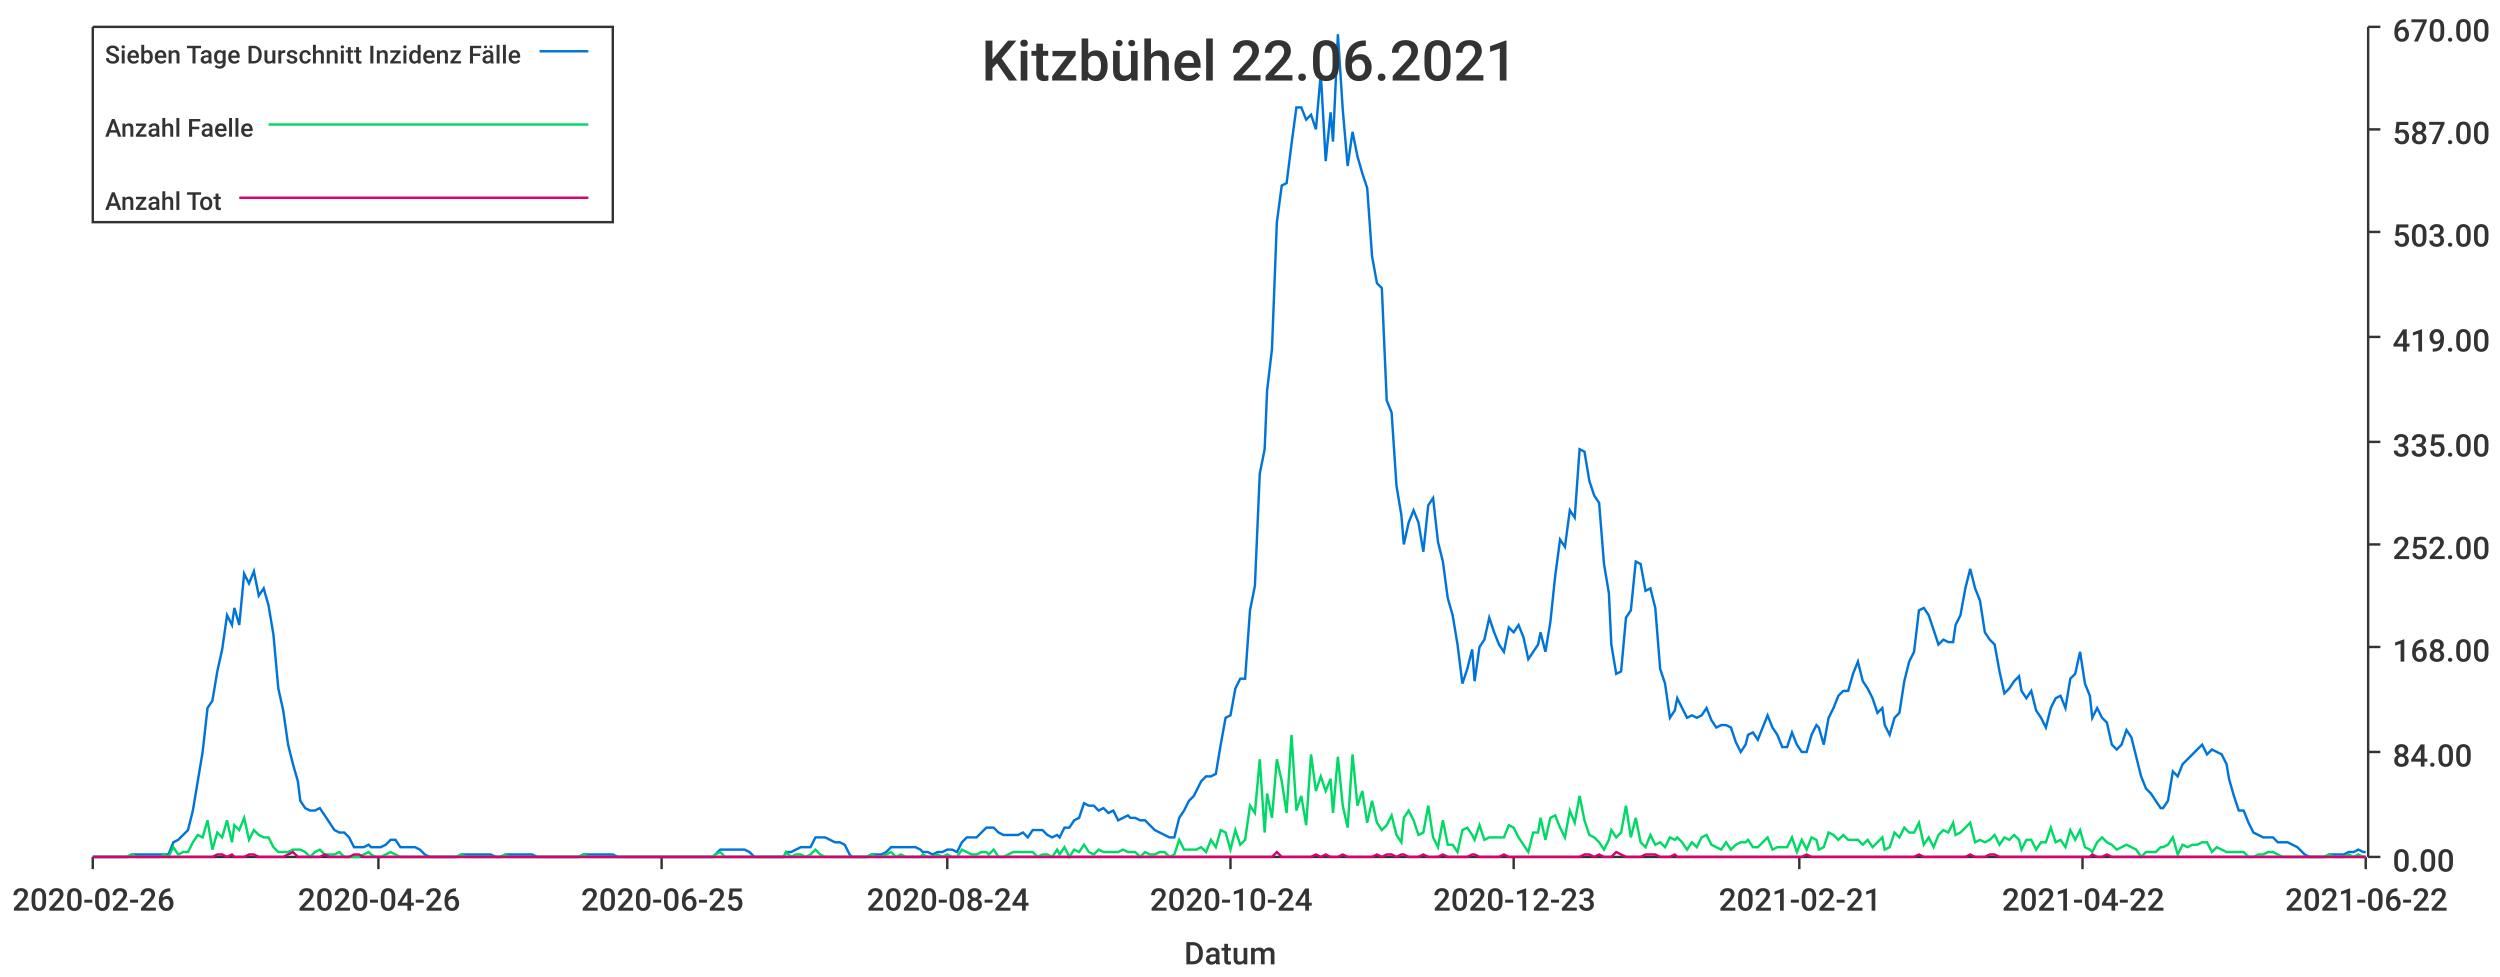
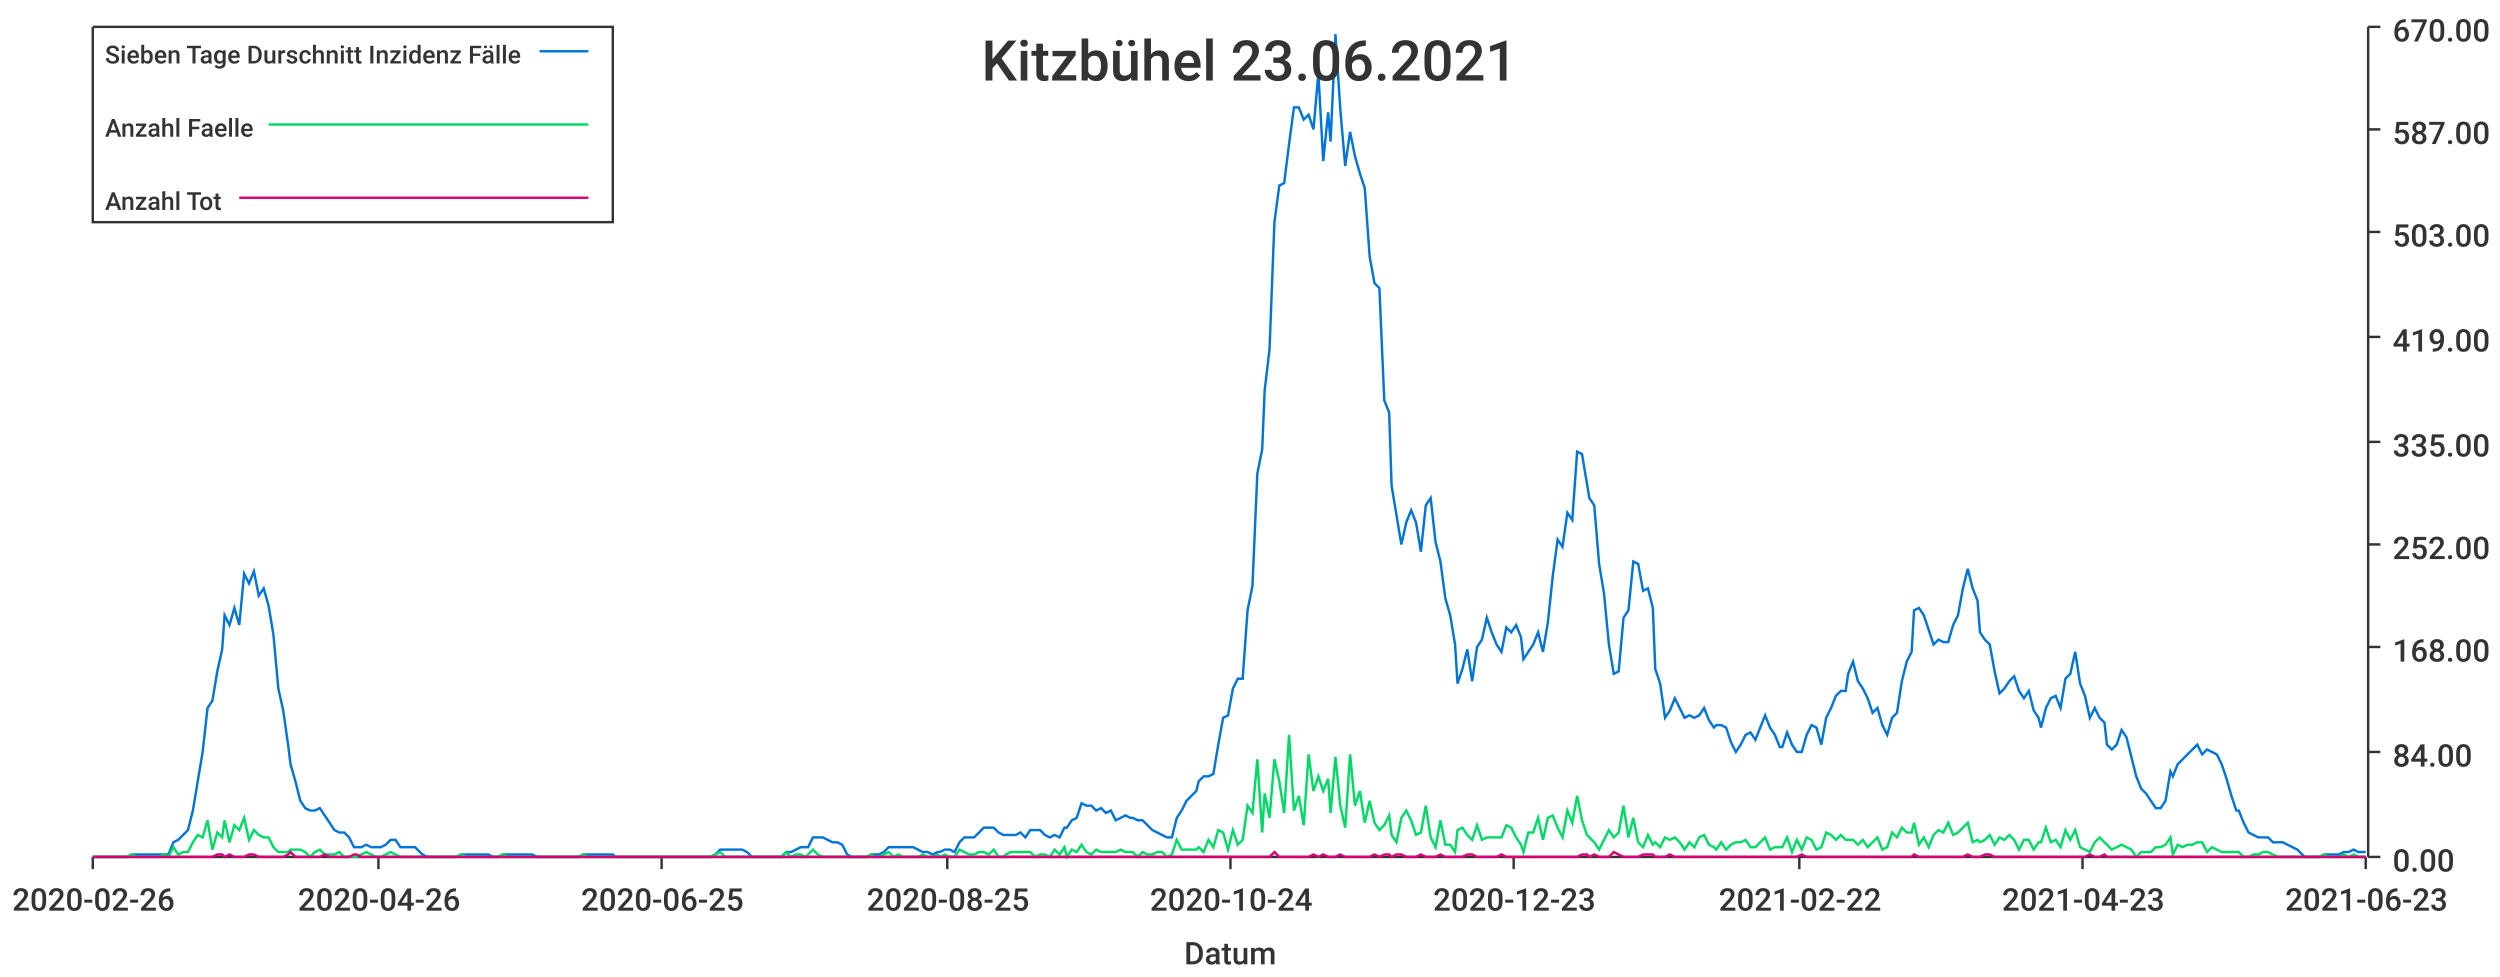
<svg xmlns="http://www.w3.org/2000/svg" width="1024" height="400">\n<path d="M 0 0 L 1024 0 L 1024 400 L 0 400 L 0 0" style="stroke-width:0;stroke:rgba(255,255,255,1.0);fill:rgba(255,255,255,1.0)" />
  <path d="M 38 11 L 969 11 L 969 351 L 38 351 L 38 11" style="stroke-width:0;stroke:rgba(255,255,255,1.0);fill:rgba(255,255,255,1.0)" />
  <path d="M 38 351 L 969 351" style="stroke-width:1;stroke:rgba(51,51,51,1.0);fill:none" />
  <path d="M 38 351 L 38 356" style="stroke-width:1;stroke:rgba(51,51,51,1.0);fill:none" />
  <text x="5" y="373" style="stroke-width:0;stroke:none;fill:rgba(51,51,51,1.0);font-size:12.8px;font-family:'Roboto Medium',sans-serif">2020-02-26</text>
  <path d="M 155 351 L 155 356" style="stroke-width:1;stroke:rgba(51,51,51,1.0);fill:none" />
  <text x="122" y="373" style="stroke-width:0;stroke:none;fill:rgba(51,51,51,1.0);font-size:12.8px;font-family:'Roboto Medium',sans-serif">2020-04-26</text>
  <path d="M 271 351 L 271 356" style="stroke-width:1;stroke:rgba(51,51,51,1.0);fill:none" />
  <text x="238" y="373" style="stroke-width:0;stroke:none;fill:rgba(51,51,51,1.0);font-size:12.8px;font-family:'Roboto Medium',sans-serif">2020-06-25</text>
  <path d="M 388 351 L 388 356" style="stroke-width:1;stroke:rgba(51,51,51,1.0);fill:none" />
-   <text x="355" y="373" style="stroke-width:0;stroke:none;fill:rgba(51,51,51,1.0);font-size:12.8px;font-family:'Roboto Medium',sans-serif">2020-08-24</text>
+   <text x="355" y="373" style="stroke-width:0;stroke:none;fill:rgba(51,51,51,1.0);font-size:12.8px;font-family:'Roboto Medium',sans-serif">2020-08-25</text>
  <path d="M 504 351 L 504 356" style="stroke-width:1;stroke:rgba(51,51,51,1.0);fill:none" />
  <text x="471" y="373" style="stroke-width:0;stroke:none;fill:rgba(51,51,51,1.0);font-size:12.8px;font-family:'Roboto Medium',sans-serif">2020-10-24</text>
  <path d="M 620 351 L 620 356" style="stroke-width:1;stroke:rgba(51,51,51,1.0);fill:none" />
  <text x="587" y="373" style="stroke-width:0;stroke:none;fill:rgba(51,51,51,1.0);font-size:12.8px;font-family:'Roboto Medium',sans-serif">2020-12-23</text>
  <path d="M 737 351 L 737 356" style="stroke-width:1;stroke:rgba(51,51,51,1.0);fill:none" />
-   <text x="704" y="373" style="stroke-width:0;stroke:none;fill:rgba(51,51,51,1.0);font-size:12.8px;font-family:'Roboto Medium',sans-serif">2021-02-21</text>
+   <text x="704" y="373" style="stroke-width:0;stroke:none;fill:rgba(51,51,51,1.0);font-size:12.8px;font-family:'Roboto Medium',sans-serif">2021-02-22</text>
  <path d="M 853 351 L 853 356" style="stroke-width:1;stroke:rgba(51,51,51,1.0);fill:none" />
-   <text x="820" y="373" style="stroke-width:0;stroke:none;fill:rgba(51,51,51,1.0);font-size:12.8px;font-family:'Roboto Medium',sans-serif">2021-04-22</text>
+   <text x="820" y="373" style="stroke-width:0;stroke:none;fill:rgba(51,51,51,1.0);font-size:12.8px;font-family:'Roboto Medium',sans-serif">2021-04-23</text>
  <path d="M 969 351 L 969 356" style="stroke-width:1;stroke:rgba(51,51,51,1.0);fill:none" />
-   <text x="936" y="373" style="stroke-width:0;stroke:none;fill:rgba(51,51,51,1.0);font-size:12.8px;font-family:'Roboto Medium',sans-serif">2021-06-22</text>
+   <text x="936" y="373" style="stroke-width:0;stroke:none;fill:rgba(51,51,51,1.0);font-size:12.8px;font-family:'Roboto Medium',sans-serif">2021-06-23</text>
  <text x="485" y="395" style="stroke-width:0;stroke:none;fill:rgba(51,51,51,1.0);font-size:12.8px;font-family:'Roboto Medium',sans-serif">Datum</text>
  <path d="M 970 351 L 970 11" style="stroke-width:1;stroke:rgba(51,51,51,1.0);fill:none" />
  <path d="M 970 351 L 975 351" style="stroke-width:1;stroke:rgba(51,51,51,1.0);fill:none" />
  <text x="980" y="357" style="stroke-width:0;stroke:none;fill:rgba(51,51,51,1.0);font-size:12.8px;font-family:'Roboto Medium',sans-serif">0.00</text>
  <path d="M 970 308 L 975 308" style="stroke-width:1;stroke:rgba(51,51,51,1.0);fill:none" />
  <text x="980" y="314" style="stroke-width:0;stroke:none;fill:rgba(51,51,51,1.0);font-size:12.8px;font-family:'Roboto Medium',sans-serif">84.00</text>
  <path d="M 970 265 L 975 265" style="stroke-width:1;stroke:rgba(51,51,51,1.0);fill:none" />
  <text x="980" y="271" style="stroke-width:0;stroke:none;fill:rgba(51,51,51,1.0);font-size:12.8px;font-family:'Roboto Medium',sans-serif">168.00</text>
  <path d="M 970 223 L 975 223" style="stroke-width:1;stroke:rgba(51,51,51,1.0);fill:none" />
  <text x="980" y="229" style="stroke-width:0;stroke:none;fill:rgba(51,51,51,1.0);font-size:12.8px;font-family:'Roboto Medium',sans-serif">252.00</text>
  <path d="M 970 181 L 975 181" style="stroke-width:1;stroke:rgba(51,51,51,1.0);fill:none" />
  <text x="980" y="187" style="stroke-width:0;stroke:none;fill:rgba(51,51,51,1.0);font-size:12.8px;font-family:'Roboto Medium',sans-serif">335.00</text>
  <path d="M 970 138 L 975 138" style="stroke-width:1;stroke:rgba(51,51,51,1.0);fill:none" />
  <text x="980" y="144" style="stroke-width:0;stroke:none;fill:rgba(51,51,51,1.0);font-size:12.8px;font-family:'Roboto Medium',sans-serif">419.00</text>
  <path d="M 970 95 L 975 95" style="stroke-width:1;stroke:rgba(51,51,51,1.0);fill:none" />
  <text x="980" y="101" style="stroke-width:0;stroke:none;fill:rgba(51,51,51,1.0);font-size:12.8px;font-family:'Roboto Medium',sans-serif">503.00</text>
  <path d="M 970 53 L 975 53" style="stroke-width:1;stroke:rgba(51,51,51,1.0);fill:none" />
  <text x="980" y="59" style="stroke-width:0;stroke:none;fill:rgba(51,51,51,1.0);font-size:12.8px;font-family:'Roboto Medium',sans-serif">587.00</text>
  <path d="M 970 11 L 975 11" style="stroke-width:1;stroke:rgba(51,51,51,1.0);fill:none" />
  <text x="980" y="17" style="stroke-width:0;stroke:none;fill:rgba(51,51,51,1.0);font-size:12.8px;font-family:'Roboto Medium',sans-serif">670.00</text>
-   <path d="M 38 351 L 40 351 L 42 351 L 44 351 L 46 351 L 48 351 L 50 351 L 52 351 L 54 350 L 56 350 L 58 350 L 60 350 L 62 350 L 64 350 L 66 350 L 67 350 L 69 350 L 71 345 L 73 344 L 75 342 L 77 340 L 79 332 L 81 320 L 83 308 L 85 290 L 87 287 L 89 275 L 91 266 L 93 252 L 95 256 L 96 249 L 98 256 L 100 235 L 102 239 L 104 234 L 106 244 L 108 241 L 110 248 L 112 260 L 114 282 L 116 291 L 118 305 L 120 313 L 122 320 L 123 328 L 125 331 L 127 332 L 129 332 L 131 331 L 133 334 L 135 337 L 137 340 L 139 341 L 141 341 L 143 343 L 145 347 L 147 347 L 149 347 L 151 346 L 152 347 L 154 347 L 156 347 L 158 346 L 160 344 L 162 344 L 164 347 L 166 347 L 168 347 L 170 347 L 172 348 L 174 350 L 176 351 L 178 351 L 180 351 L 181 351 L 183 351 L 185 351 L 187 351 L 189 350 L 191 350 L 193 350 L 195 350 L 197 350 L 199 350 L 201 350 L 203 351 L 205 351 L 207 350 L 208 350 L 210 350 L 212 350 L 214 350 L 216 350 L 218 350 L 220 351 L 222 351 L 224 351 L 226 351 L 228 351 L 230 351 L 232 351 L 234 351 L 236 351 L 237 351 L 239 350 L 241 350 L 243 350 L 245 350 L 247 350 L 249 350 L 251 350 L 253 351 L 255 351 L 257 351 L 259 351 L 261 351 L 263 351 L 264 351 L 266 351 L 268 351 L 270 351 L 272 351 L 274 351 L 276 351 L 278 351 L 280 351 L 282 351 L 284 351 L 286 351 L 288 351 L 290 351 L 292 351 L 293 350 L 295 348 L 297 348 L 299 348 L 301 348 L 303 348 L 305 348 L 307 349 L 309 351 L 311 351 L 313 351 L 315 351 L 317 351 L 319 351 L 321 351 L 322 349 L 324 349 L 326 348 L 328 347 L 330 347 L 332 347 L 334 343 L 336 343 L 338 343 L 340 344 L 342 345 L 344 345 L 346 346 L 348 350 L 349 351 L 351 351 L 353 351 L 355 351 L 357 350 L 359 350 L 361 350 L 363 349 L 365 347 L 367 347 L 369 347 L 371 347 L 373 347 L 375 347 L 377 348 L 378 349 L 380 349 L 382 350 L 384 349 L 386 349 L 388 348 L 390 348 L 392 349 L 394 345 L 396 343 L 398 343 L 400 343 L 402 341 L 404 339 L 405 339 L 407 339 L 409 341 L 411 342 L 413 342 L 415 342 L 417 342 L 419 341 L 421 343 L 423 340 L 425 340 L 427 340 L 429 342 L 431 343 L 433 342 L 434 343 L 436 339 L 438 339 L 440 336 L 442 335 L 444 329 L 446 330 L 448 330 L 450 332 L 452 331 L 454 333 L 456 332 L 458 336 L 460 335 L 462 334 L 463 335 L 465 335 L 467 336 L 469 336 L 471 338 L 473 340 L 475 341 L 477 342 L 479 343 L 481 343 L 483 335 L 485 332 L 487 328 L 489 326 L 490 324 L 492 320 L 494 318 L 496 318 L 498 317 L 500 305 L 502 294 L 504 293 L 506 282 L 508 278 L 510 278 L 512 250 L 514 240 L 516 194 L 518 184 L 519 160 L 521 143 L 523 91 L 525 76 L 527 75 L 529 59 L 531 44 L 533 44 L 535 49 L 537 47 L 539 53 L 541 30 L 543 66 L 545 46 L 546 58 L 548 14 L 550 45 L 552 68 L 554 54 L 556 64 L 558 71 L 560 77 L 562 105 L 564 116 L 566 118 L 568 164 L 570 169 L 572 199 L 574 211 L 575 223 L 577 214 L 579 209 L 581 214 L 583 226 L 585 207 L 587 204 L 589 222 L 591 230 L 593 245 L 595 252 L 597 264 L 599 280 L 601 274 L 603 266 L 604 279 L 606 265 L 608 262 L 610 253 L 612 259 L 614 264 L 616 267 L 618 257 L 620 259 L 622 256 L 624 261 L 626 270 L 628 267 L 630 264 L 631 259 L 633 267 L 635 255 L 637 236 L 639 221 L 641 224 L 643 209 L 645 212 L 647 184 L 649 185 L 651 197 L 653 203 L 655 206 L 657 231 L 659 243 L 660 264 L 662 276 L 664 275 L 666 253 L 668 250 L 670 230 L 672 231 L 674 242 L 676 241 L 678 249 L 680 274 L 682 280 L 684 294 L 686 291 L 687 286 L 689 290 L 691 294 L 693 293 L 695 294 L 697 293 L 699 290 L 701 295 L 703 298 L 705 297 L 707 297 L 709 298 L 711 304 L 713 308 L 715 305 L 716 301 L 718 300 L 720 303 L 722 298 L 724 293 L 726 298 L 728 301 L 730 306 L 732 306 L 734 300 L 736 305 L 738 308 L 740 308 L 742 301 L 744 297 L 745 298 L 747 305 L 749 294 L 751 290 L 753 285 L 755 283 L 757 283 L 759 276 L 761 271 L 763 279 L 765 282 L 767 286 L 769 292 L 771 290 L 772 297 L 774 301 L 776 294 L 778 292 L 780 279 L 782 271 L 784 267 L 786 250 L 788 249 L 790 252 L 792 258 L 794 264 L 796 262 L 798 263 L 800 263 L 801 256 L 803 252 L 805 241 L 807 233 L 809 241 L 811 246 L 813 259 L 815 262 L 817 264 L 819 275 L 821 284 L 823 282 L 825 279 L 827 277 L 828 283 L 830 286 L 832 283 L 834 291 L 836 294 L 838 298 L 840 290 L 842 286 L 844 285 L 846 290 L 848 278 L 850 276 L 852 267 L 854 280 L 856 285 L 857 294 L 859 290 L 861 294 L 863 296 L 865 305 L 867 307 L 869 305 L 871 299 L 873 302 L 875 310 L 877 318 L 879 323 L 881 325 L 883 328 L 885 331 L 886 331 L 888 328 L 890 316 L 892 318 L 894 313 L 896 311 L 898 309 L 900 307 L 902 305 L 904 309 L 906 307 L 908 308 L 910 309 L 912 313 L 913 319 L 915 326 L 917 332 L 919 332 L 921 337 L 923 341 L 925 342 L 927 343 L 929 343 L 931 343 L 933 345 L 935 345 L 937 345 L 939 346 L 941 347 L 942 348 L 944 350 L 946 351 L 948 351 L 950 351 L 952 351 L 954 350 L 956 350 L 958 350 L 960 350 L 962 349 L 964 349 L 966 348 L 968 349 L 969 349" style="stroke-width:1;stroke:rgba(0,116,217,1.0);fill:none" />
-   <path d="M 38 351 L 40 351 L 42 351 L 44 351 L 46 351 L 48 351 L 50 351 L 52 351 L 54 350 L 56 351 L 58 351 L 60 351 L 62 351 L 64 351 L 66 351 L 67 350 L 69 351 L 71 347 L 73 350 L 75 349 L 77 349 L 79 345 L 81 342 L 83 343 L 85 336 L 87 348 L 89 341 L 91 343 L 93 336 L 95 345 L 96 338 L 98 340 L 100 335 L 102 344 L 104 340 L 106 342 L 108 343 L 110 343 L 112 347 L 114 349 L 116 349 L 118 349 L 120 348 L 122 348 L 123 348 L 125 349 L 127 351 L 129 349 L 131 348 L 133 350 L 135 350 L 137 350 L 139 349 L 141 351 L 143 351 L 145 351 L 147 351 L 149 350 L 151 349 L 152 350 L 154 351 L 156 351 L 158 350 L 160 349 L 162 350 L 164 351 L 166 351 L 168 351 L 170 351 L 172 351 L 174 351 L 176 351 L 178 351 L 180 351 L 181 351 L 183 351 L 185 351 L 187 351 L 189 350 L 191 351 L 193 351 L 195 351 L 197 351 L 199 351 L 201 351 L 203 351 L 205 351 L 207 350 L 208 351 L 210 351 L 212 351 L 214 351 L 216 351 L 218 351 L 220 351 L 222 351 L 224 351 L 226 351 L 228 351 L 230 351 L 232 351 L 234 351 L 236 351 L 237 351 L 239 350 L 241 351 L 243 351 L 245 351 L 247 351 L 249 351 L 251 351 L 253 351 L 255 351 L 257 351 L 259 351 L 261 351 L 263 351 L 264 351 L 266 351 L 268 351 L 270 351 L 272 351 L 274 351 L 276 351 L 278 351 L 280 351 L 282 351 L 284 351 L 286 351 L 288 351 L 290 351 L 292 351 L 293 350 L 295 349 L 297 351 L 299 351 L 301 351 L 303 351 L 305 351 L 307 351 L 309 351 L 311 351 L 313 351 L 315 351 L 317 351 L 319 351 L 321 351 L 322 349 L 324 351 L 326 350 L 328 350 L 330 351 L 332 350 L 334 348 L 336 350 L 338 351 L 340 351 L 342 351 L 344 351 L 346 351 L 348 351 L 349 351 L 351 351 L 353 351 L 355 351 L 357 350 L 359 351 L 361 351 L 363 350 L 365 349 L 367 351 L 369 350 L 371 351 L 373 351 L 375 351 L 377 351 L 378 350 L 380 351 L 382 351 L 384 350 L 386 351 L 388 350 L 390 351 L 392 351 L 394 348 L 396 349 L 398 350 L 400 350 L 402 349 L 404 349 L 405 350 L 407 348 L 409 351 L 411 351 L 413 350 L 415 349 L 417 349 L 419 349 L 421 349 L 423 349 L 425 351 L 427 350 L 429 350 L 431 351 L 433 348 L 434 350 L 436 347 L 438 351 L 440 348 L 442 349 L 444 346 L 446 349 L 448 350 L 450 348 L 452 349 L 454 349 L 456 349 L 458 349 L 460 348 L 462 349 L 463 349 L 465 349 L 467 351 L 469 349 L 471 350 L 473 350 L 475 349 L 477 349 L 479 351 L 481 350 L 483 344 L 485 348 L 487 348 L 489 348 L 490 348 L 492 347 L 494 349 L 496 344 L 498 347 L 500 340 L 502 341 L 504 348 L 506 340 L 508 346 L 510 344 L 512 330 L 514 333 L 516 311 L 518 341 L 519 325 L 521 335 L 523 311 L 525 320 L 527 333 L 529 301 L 531 332 L 533 326 L 535 338 L 537 309 L 539 324 L 541 318 L 543 324 L 545 319 L 546 333 L 548 310 L 550 330 L 552 339 L 554 309 L 556 330 L 558 324 L 560 337 L 562 328 L 564 337 L 566 340 L 568 338 L 570 334 L 572 342 L 574 345 L 575 335 L 577 332 L 579 336 L 581 342 L 583 341 L 585 330 L 587 343 L 589 347 L 591 336 L 593 346 L 595 346 L 597 349 L 599 340 L 601 339 L 603 342 L 604 344 L 606 338 L 608 344 L 610 343 L 612 343 L 614 343 L 616 343 L 618 338 L 620 339 L 622 343 L 624 346 L 626 349 L 628 341 L 630 341 L 631 335 L 633 344 L 635 335 L 637 334 L 639 339 L 641 343 L 643 332 L 645 337 L 647 326 L 649 336 L 651 342 L 653 343 L 655 345 L 657 348 L 659 344 L 660 340 L 662 343 L 664 341 L 666 330 L 668 343 L 670 335 L 672 345 L 674 347 L 676 342 L 678 346 L 680 345 L 682 347 L 684 343 L 686 344 L 687 343 L 689 345 L 691 348 L 693 345 L 695 347 L 697 343 L 699 342 L 701 346 L 703 347 L 705 348 L 707 345 L 709 348 L 711 346 L 713 345 L 715 345 L 716 344 L 718 347 L 720 347 L 722 345 L 724 343 L 726 348 L 728 347 L 730 347 L 732 347 L 734 343 L 736 349 L 738 344 L 740 348 L 742 343 L 744 344 L 745 348 L 747 347 L 749 341 L 751 342 L 753 344 L 755 342 L 757 344 L 759 344 L 761 344 L 763 346 L 765 344 L 767 347 L 769 345 L 771 343 L 772 348 L 774 347 L 776 341 L 778 343 L 780 339 L 782 341 L 784 341 L 786 337 L 788 346 L 790 343 L 792 347 L 794 342 L 796 340 L 798 341 L 800 337 L 801 342 L 803 341 L 805 339 L 807 337 L 809 345 L 811 344 L 813 345 L 815 344 L 817 342 L 819 346 L 821 343 L 823 344 L 825 342 L 827 344 L 828 348 L 830 344 L 832 344 L 834 348 L 836 345 L 838 345 L 840 339 L 842 345 L 844 344 L 846 347 L 848 340 L 850 344 L 852 340 L 854 347 L 856 348 L 857 349 L 859 345 L 861 343 L 863 345 L 865 346 L 867 348 L 869 347 L 871 346 L 873 347 L 875 348 L 877 351 L 879 349 L 881 349 L 883 349 L 885 347 L 886 347 L 888 346 L 890 343 L 892 350 L 894 346 L 896 347 L 898 346 L 900 346 L 902 345 L 904 345 L 906 349 L 908 347 L 910 348 L 912 349 L 913 349 L 915 349 L 917 349 L 919 349 L 921 351 L 923 351 L 925 350 L 927 350 L 929 349 L 931 349 L 933 350 L 935 351 L 937 351 L 939 351 L 941 351 L 942 351 L 944 351 L 946 351 L 948 351 L 950 351 L 952 351 L 954 350 L 956 351 L 958 351 L 960 351 L 962 350 L 964 351 L 966 350 L 968 351 L 969 351" style="stroke-width:1;stroke:rgba(0,217,101,1.0);fill:none" />
-   <path d="M 38 351 L 40 351 L 42 351 L 44 351 L 46 351 L 48 351 L 50 351 L 52 351 L 54 351 L 56 351 L 58 351 L 60 351 L 62 351 L 64 351 L 66 351 L 67 351 L 69 351 L 71 351 L 73 351 L 75 351 L 77 351 L 79 351 L 81 351 L 83 351 L 85 351 L 87 351 L 89 350 L 91 350 L 93 351 L 95 350 L 96 351 L 98 351 L 100 351 L 102 350 L 104 350 L 106 351 L 108 351 L 110 351 L 112 351 L 114 351 L 116 351 L 118 350 L 120 349 L 122 351 L 123 351 L 125 351 L 127 351 L 129 351 L 131 351 L 133 350 L 135 351 L 137 351 L 139 351 L 141 351 L 143 351 L 145 350 L 147 350 L 149 351 L 151 351 L 152 351 L 154 351 L 156 351 L 158 351 L 160 351 L 162 351 L 164 351 L 166 351 L 168 351 L 170 351 L 172 351 L 174 351 L 176 351 L 178 351 L 180 351 L 181 351 L 183 351 L 185 351 L 187 351 L 189 351 L 191 351 L 193 351 L 195 351 L 197 351 L 199 351 L 201 351 L 203 351 L 205 351 L 207 351 L 208 351 L 210 351 L 212 351 L 214 351 L 216 351 L 218 351 L 220 351 L 222 351 L 224 351 L 226 351 L 228 351 L 230 351 L 232 351 L 234 351 L 236 351 L 237 351 L 239 351 L 241 351 L 243 351 L 245 351 L 247 351 L 249 351 L 251 351 L 253 351 L 255 351 L 257 351 L 259 351 L 261 351 L 263 351 L 264 351 L 266 351 L 268 351 L 270 351 L 272 351 L 274 351 L 276 351 L 278 351 L 280 351 L 282 351 L 284 351 L 286 351 L 288 351 L 290 351 L 292 351 L 293 351 L 295 351 L 297 351 L 299 351 L 301 351 L 303 351 L 305 351 L 307 351 L 309 351 L 311 351 L 313 351 L 315 351 L 317 351 L 319 351 L 321 351 L 322 351 L 324 351 L 326 351 L 328 351 L 330 351 L 332 351 L 334 351 L 336 351 L 338 351 L 340 351 L 342 351 L 344 351 L 346 351 L 348 351 L 349 351 L 351 351 L 353 351 L 355 351 L 357 351 L 359 351 L 361 351 L 363 351 L 365 351 L 367 351 L 369 351 L 371 351 L 373 351 L 375 351 L 377 351 L 378 351 L 380 351 L 382 351 L 384 351 L 386 351 L 388 351 L 390 351 L 392 351 L 394 351 L 396 351 L 398 351 L 400 351 L 402 351 L 404 351 L 405 351 L 407 351 L 409 351 L 411 351 L 413 351 L 415 351 L 417 351 L 419 351 L 421 351 L 423 351 L 425 351 L 427 351 L 429 351 L 431 351 L 433 351 L 434 351 L 436 351 L 438 351 L 440 351 L 442 351 L 444 351 L 446 351 L 448 351 L 450 351 L 452 351 L 454 351 L 456 351 L 458 351 L 460 351 L 462 351 L 463 351 L 465 351 L 467 351 L 469 351 L 471 351 L 473 351 L 475 351 L 477 351 L 479 351 L 481 351 L 483 351 L 485 351 L 487 351 L 489 351 L 490 351 L 492 351 L 494 351 L 496 351 L 498 351 L 500 351 L 502 351 L 504 351 L 506 351 L 508 351 L 510 351 L 512 351 L 514 351 L 516 351 L 518 351 L 519 351 L 521 351 L 523 349 L 525 351 L 527 351 L 529 351 L 531 351 L 533 351 L 535 351 L 537 351 L 539 350 L 541 351 L 543 350 L 545 351 L 546 351 L 548 351 L 550 350 L 552 351 L 554 351 L 556 351 L 558 351 L 560 351 L 562 351 L 564 350 L 566 351 L 568 350 L 570 350 L 572 351 L 574 350 L 575 350 L 577 351 L 579 351 L 581 351 L 583 350 L 585 351 L 587 351 L 589 351 L 591 350 L 593 351 L 595 351 L 597 351 L 599 351 L 601 351 L 603 350 L 604 350 L 606 351 L 608 351 L 610 351 L 612 351 L 614 351 L 616 350 L 618 351 L 620 351 L 622 351 L 624 351 L 626 351 L 628 351 L 630 351 L 631 351 L 633 351 L 635 351 L 637 351 L 639 351 L 641 351 L 643 351 L 645 351 L 647 351 L 649 350 L 651 350 L 653 351 L 655 350 L 657 351 L 659 351 L 660 351 L 662 349 L 664 350 L 666 351 L 668 351 L 670 351 L 672 351 L 674 350 L 676 350 L 678 350 L 680 351 L 682 351 L 684 351 L 686 350 L 687 351 L 689 351 L 691 351 L 693 351 L 695 351 L 697 351 L 699 351 L 701 351 L 703 351 L 705 351 L 707 351 L 709 351 L 711 351 L 713 351 L 715 351 L 716 351 L 718 351 L 720 351 L 722 351 L 724 351 L 726 351 L 728 351 L 730 351 L 732 351 L 734 351 L 736 351 L 738 351 L 740 350 L 742 351 L 744 351 L 745 351 L 747 351 L 749 351 L 751 351 L 753 351 L 755 351 L 757 351 L 759 351 L 761 351 L 763 351 L 765 351 L 767 351 L 769 351 L 771 351 L 772 351 L 774 351 L 776 351 L 778 351 L 780 351 L 782 351 L 784 351 L 786 350 L 788 351 L 790 351 L 792 351 L 794 351 L 796 351 L 798 351 L 800 351 L 801 351 L 803 351 L 805 351 L 807 350 L 809 351 L 811 351 L 813 351 L 815 350 L 817 350 L 819 351 L 821 351 L 823 351 L 825 351 L 827 351 L 828 351 L 830 351 L 832 351 L 834 351 L 836 351 L 838 351 L 840 351 L 842 351 L 844 351 L 846 351 L 848 351 L 850 351 L 852 351 L 854 351 L 856 351 L 857 350 L 859 351 L 861 351 L 863 350 L 865 351 L 867 351 L 869 351 L 871 351 L 873 351 L 875 351 L 877 351 L 879 351 L 881 351 L 883 351 L 885 351 L 886 351 L 888 351 L 890 351 L 892 351 L 894 351 L 896 351 L 898 351 L 900 351 L 902 351 L 904 351 L 906 351 L 908 351 L 910 351 L 912 351 L 913 351 L 915 351 L 917 351 L 919 351 L 921 351 L 923 351 L 925 351 L 927 351 L 929 351 L 931 351 L 933 351 L 935 351 L 937 351 L 939 351 L 941 351 L 942 351 L 944 351 L 946 351 L 948 351 L 950 351 L 952 351 L 954 351 L 956 351 L 958 351 L 960 351 L 962 351 L 964 351 L 966 351 L 968 351 L 969 351" style="stroke-width:1;stroke:rgba(217,0,116,1.0);fill:none" />
-   <text x="402" y="33" style="stroke-width:0;stroke:none;fill:rgba(51,51,51,1.0);font-size:23.0px;font-family:'Roboto Medium',sans-serif">Kitzbühel 22.06.2021</text>
+   <path d="M 38 351 L 40 351 L 42 351 L 44 351 L 46 351 L 48 351 L 50 351 L 52 351 L 54 350 L 56 350 L 58 350 L 60 350 L 62 350 L 64 350 L 65 350 L 67 350 L 69 350 L 71 345 L 73 344 L 75 342 L 77 340 L 79 332 L 81 320 L 83 308 L 85 290 L 87 287 L 89 275 L 91 266 L 92 252 L 94 256 L 96 249 L 98 256 L 100 235 L 102 239 L 104 234 L 106 244 L 108 241 L 110 248 L 112 260 L 114 282 L 116 291 L 118 305 L 119 313 L 121 320 L 123 328 L 125 331 L 127 332 L 129 332 L 131 331 L 133 334 L 135 337 L 137 340 L 139 341 L 141 341 L 143 343 L 145 347 L 146 347 L 148 347 L 150 346 L 152 347 L 154 347 L 156 347 L 158 346 L 160 344 L 162 344 L 164 347 L 166 347 L 168 347 L 170 347 L 171 348 L 173 350 L 175 351 L 177 351 L 179 351 L 181 351 L 183 351 L 185 351 L 187 351 L 189 350 L 191 350 L 193 350 L 195 350 L 197 350 L 198 350 L 200 350 L 202 351 L 204 351 L 206 350 L 208 350 L 210 350 L 212 350 L 214 350 L 216 350 L 218 350 L 220 351 L 222 351 L 224 351 L 225 351 L 227 351 L 229 351 L 231 351 L 233 351 L 235 351 L 237 351 L 239 350 L 241 350 L 243 350 L 245 350 L 247 350 L 249 350 L 251 350 L 252 351 L 254 351 L 256 351 L 258 351 L 260 351 L 262 351 L 264 351 L 266 351 L 268 351 L 270 351 L 272 351 L 274 351 L 276 351 L 278 351 L 279 351 L 281 351 L 283 351 L 285 351 L 287 351 L 289 351 L 291 351 L 293 350 L 295 348 L 297 348 L 299 348 L 301 348 L 303 348 L 304 348 L 306 349 L 308 351 L 310 351 L 312 351 L 314 351 L 316 351 L 318 351 L 320 351 L 322 349 L 324 349 L 326 348 L 328 347 L 330 347 L 331 347 L 333 343 L 335 343 L 337 343 L 339 344 L 341 345 L 343 345 L 345 346 L 347 350 L 349 351 L 351 351 L 353 351 L 355 351 L 357 350 L 358 350 L 360 350 L 362 349 L 364 347 L 366 347 L 368 347 L 370 347 L 372 347 L 374 347 L 376 348 L 378 349 L 380 349 L 382 350 L 384 349 L 385 349 L 387 348 L 389 348 L 391 349 L 393 345 L 395 343 L 397 343 L 399 343 L 401 341 L 403 339 L 405 339 L 407 339 L 409 341 L 411 342 L 412 342 L 414 342 L 416 342 L 418 341 L 420 343 L 422 340 L 424 340 L 426 340 L 428 342 L 430 343 L 432 342 L 434 343 L 436 339 L 437 339 L 439 336 L 441 335 L 443 329 L 445 330 L 447 330 L 449 332 L 451 331 L 453 333 L 455 332 L 457 336 L 459 335 L 461 334 L 463 335 L 464 335 L 466 336 L 468 336 L 470 338 L 472 340 L 474 341 L 476 342 L 478 343 L 480 343 L 482 335 L 484 332 L 486 328 L 488 326 L 490 324 L 491 320 L 493 318 L 495 318 L 497 317 L 499 305 L 501 294 L 503 293 L 505 282 L 507 278 L 509 278 L 511 250 L 513 240 L 515 194 L 517 184 L 518 160 L 520 143 L 522 91 L 524 76 L 526 75 L 528 59 L 530 44 L 532 44 L 534 49 L 536 47 L 538 53 L 540 30 L 542 66 L 544 46 L 545 58 L 547 14 L 549 45 L 551 68 L 553 54 L 555 64 L 557 71 L 559 77 L 561 105 L 563 116 L 565 118 L 567 164 L 569 169 L 570 199 L 572 211 L 574 223 L 576 214 L 578 209 L 580 214 L 582 226 L 584 207 L 586 204 L 588 222 L 590 230 L 592 245 L 594 252 L 596 264 L 597 280 L 599 274 L 601 266 L 603 279 L 605 265 L 607 262 L 609 253 L 611 259 L 613 264 L 615 267 L 617 257 L 619 259 L 621 256 L 623 261 L 624 270 L 626 267 L 628 264 L 630 259 L 632 267 L 634 255 L 636 236 L 638 221 L 640 224 L 642 210 L 644 213 L 646 185 L 648 186 L 650 198 L 651 204 L 653 207 L 655 231 L 657 243 L 659 264 L 661 276 L 663 275 L 665 253 L 667 250 L 669 230 L 671 231 L 673 242 L 675 241 L 677 249 L 678 274 L 680 280 L 682 294 L 684 291 L 686 286 L 688 290 L 690 294 L 692 293 L 694 294 L 696 293 L 698 290 L 700 295 L 702 298 L 703 297 L 705 297 L 707 298 L 709 304 L 711 308 L 713 305 L 715 301 L 717 300 L 719 303 L 721 298 L 723 293 L 725 298 L 727 301 L 729 306 L 730 306 L 732 300 L 734 305 L 736 308 L 738 308 L 740 301 L 742 297 L 744 298 L 746 305 L 748 294 L 750 290 L 752 285 L 754 283 L 756 283 L 757 276 L 759 271 L 761 279 L 763 282 L 765 286 L 767 292 L 769 290 L 771 297 L 773 301 L 775 294 L 777 292 L 779 279 L 781 271 L 783 267 L 784 250 L 786 249 L 788 252 L 790 258 L 792 264 L 794 262 L 796 263 L 798 263 L 800 256 L 802 252 L 804 241 L 806 233 L 808 241 L 810 246 L 811 259 L 813 262 L 815 264 L 817 275 L 819 284 L 821 282 L 823 279 L 825 277 L 827 283 L 829 286 L 831 283 L 833 291 L 835 294 L 836 298 L 838 290 L 840 286 L 842 285 L 844 290 L 846 278 L 848 276 L 850 267 L 852 280 L 854 285 L 856 294 L 858 290 L 860 294 L 862 296 L 863 305 L 865 307 L 867 305 L 869 299 L 871 302 L 873 310 L 875 318 L 877 323 L 879 325 L 881 328 L 883 331 L 885 331 L 887 328 L 889 316 L 890 318 L 892 313 L 894 311 L 896 309 L 898 307 L 900 305 L 902 309 L 904 307 L 906 308 L 908 309 L 910 313 L 912 319 L 914 326 L 916 332 L 917 332 L 919 337 L 921 341 L 923 342 L 925 343 L 927 343 L 929 343 L 931 345 L 933 345 L 935 345 L 937 346 L 939 347 L 941 348 L 943 350 L 944 351 L 946 351 L 948 351 L 950 351 L 952 350 L 954 350 L 956 350 L 958 350 L 960 349 L 962 349 L 964 348 L 966 349 L 968 349 L 969 349" style="stroke-width:1;stroke:rgba(0,116,217,1.0);fill:none" />
+   <path d="M 38 351 L 40 351 L 42 351 L 44 351 L 46 351 L 48 351 L 50 351 L 52 351 L 54 350 L 56 351 L 58 351 L 60 351 L 62 351 L 64 351 L 65 351 L 67 350 L 69 351 L 71 347 L 73 350 L 75 349 L 77 349 L 79 345 L 81 342 L 83 343 L 85 336 L 87 348 L 89 341 L 91 343 L 92 336 L 94 345 L 96 338 L 98 340 L 100 335 L 102 344 L 104 340 L 106 342 L 108 343 L 110 343 L 112 347 L 114 349 L 116 349 L 118 349 L 119 348 L 121 348 L 123 348 L 125 349 L 127 351 L 129 349 L 131 348 L 133 350 L 135 350 L 137 350 L 139 349 L 141 351 L 143 351 L 145 351 L 146 351 L 148 350 L 150 349 L 152 350 L 154 351 L 156 351 L 158 350 L 160 349 L 162 350 L 164 351 L 166 351 L 168 351 L 170 351 L 171 351 L 173 351 L 175 351 L 177 351 L 179 351 L 181 351 L 183 351 L 185 351 L 187 351 L 189 350 L 191 351 L 193 351 L 195 351 L 197 351 L 198 351 L 200 351 L 202 351 L 204 351 L 206 350 L 208 351 L 210 351 L 212 351 L 214 351 L 216 351 L 218 351 L 220 351 L 222 351 L 224 351 L 225 351 L 227 351 L 229 351 L 231 351 L 233 351 L 235 351 L 237 351 L 239 350 L 241 351 L 243 351 L 245 351 L 247 351 L 249 351 L 251 351 L 252 351 L 254 351 L 256 351 L 258 351 L 260 351 L 262 351 L 264 351 L 266 351 L 268 351 L 270 351 L 272 351 L 274 351 L 276 351 L 278 351 L 279 351 L 281 351 L 283 351 L 285 351 L 287 351 L 289 351 L 291 351 L 293 350 L 295 349 L 297 351 L 299 351 L 301 351 L 303 351 L 304 351 L 306 351 L 308 351 L 310 351 L 312 351 L 314 351 L 316 351 L 318 351 L 320 351 L 322 349 L 324 351 L 326 350 L 328 350 L 330 351 L 331 350 L 333 348 L 335 350 L 337 351 L 339 351 L 341 351 L 343 351 L 345 351 L 347 351 L 349 351 L 351 351 L 353 351 L 355 351 L 357 350 L 358 351 L 360 351 L 362 350 L 364 349 L 366 351 L 368 350 L 370 351 L 372 351 L 374 351 L 376 351 L 378 350 L 380 351 L 382 351 L 384 350 L 385 351 L 387 350 L 389 351 L 391 351 L 393 348 L 395 349 L 397 350 L 399 350 L 401 349 L 403 349 L 405 350 L 407 348 L 409 351 L 411 351 L 412 350 L 414 349 L 416 349 L 418 349 L 420 349 L 422 349 L 424 351 L 426 350 L 428 350 L 430 351 L 432 348 L 434 350 L 436 347 L 437 351 L 439 348 L 441 349 L 443 346 L 445 349 L 447 350 L 449 348 L 451 349 L 453 349 L 455 349 L 457 349 L 459 348 L 461 349 L 463 349 L 464 349 L 466 351 L 468 349 L 470 350 L 472 350 L 474 349 L 476 349 L 478 351 L 480 350 L 482 344 L 484 348 L 486 348 L 488 348 L 490 348 L 491 347 L 493 349 L 495 344 L 497 347 L 499 340 L 501 341 L 503 348 L 505 340 L 507 346 L 509 344 L 511 330 L 513 333 L 515 311 L 517 341 L 518 325 L 520 335 L 522 311 L 524 320 L 526 333 L 528 301 L 530 332 L 532 326 L 534 338 L 536 309 L 538 324 L 540 318 L 542 324 L 544 319 L 545 333 L 547 310 L 549 330 L 551 339 L 553 309 L 555 330 L 557 324 L 559 337 L 561 328 L 563 337 L 565 340 L 567 338 L 569 334 L 570 342 L 572 345 L 574 335 L 576 332 L 578 336 L 580 342 L 582 341 L 584 330 L 586 343 L 588 347 L 590 336 L 592 346 L 594 346 L 596 349 L 597 340 L 599 339 L 601 342 L 603 344 L 605 338 L 607 344 L 609 343 L 611 343 L 613 343 L 615 343 L 617 338 L 619 339 L 621 343 L 623 346 L 624 349 L 626 341 L 628 341 L 630 335 L 632 344 L 634 335 L 636 334 L 638 339 L 640 343 L 642 332 L 644 337 L 646 326 L 648 336 L 650 342 L 651 343 L 653 345 L 655 348 L 657 344 L 659 340 L 661 343 L 663 341 L 665 330 L 667 343 L 669 335 L 671 345 L 673 347 L 675 342 L 677 346 L 678 345 L 680 347 L 682 343 L 684 344 L 686 343 L 688 345 L 690 348 L 692 345 L 694 347 L 696 343 L 698 342 L 700 346 L 702 347 L 703 348 L 705 345 L 707 348 L 709 346 L 711 345 L 713 345 L 715 344 L 717 347 L 719 347 L 721 345 L 723 343 L 725 348 L 727 347 L 729 347 L 730 347 L 732 343 L 734 349 L 736 344 L 738 348 L 740 343 L 742 344 L 744 348 L 746 347 L 748 341 L 750 342 L 752 344 L 754 342 L 756 344 L 757 344 L 759 344 L 761 346 L 763 344 L 765 347 L 767 345 L 769 343 L 771 348 L 773 347 L 775 341 L 777 343 L 779 339 L 781 341 L 783 341 L 784 337 L 786 346 L 788 343 L 790 347 L 792 342 L 794 340 L 796 341 L 798 337 L 800 342 L 802 341 L 804 339 L 806 337 L 808 345 L 810 344 L 811 345 L 813 344 L 815 342 L 817 346 L 819 343 L 821 344 L 823 342 L 825 344 L 827 348 L 829 344 L 831 344 L 833 348 L 835 345 L 836 345 L 838 339 L 840 345 L 842 344 L 844 347 L 846 340 L 848 344 L 850 340 L 852 347 L 854 348 L 856 349 L 858 345 L 860 343 L 862 345 L 863 346 L 865 348 L 867 347 L 869 346 L 871 347 L 873 348 L 875 351 L 877 349 L 879 349 L 881 349 L 883 347 L 885 347 L 887 346 L 889 343 L 890 350 L 892 346 L 894 347 L 896 346 L 898 346 L 900 345 L 902 345 L 904 349 L 906 347 L 908 348 L 910 349 L 912 349 L 914 349 L 916 349 L 917 349 L 919 351 L 921 351 L 923 350 L 925 350 L 927 349 L 929 349 L 931 350 L 933 351 L 935 351 L 937 351 L 939 351 L 941 351 L 943 351 L 944 351 L 946 351 L 948 351 L 950 351 L 952 350 L 954 351 L 956 351 L 958 351 L 960 350 L 962 351 L 964 350 L 966 351 L 968 351 L 969 351" style="stroke-width:1;stroke:rgba(0,217,101,1.0);fill:none" />
+   <path d="M 38 351 L 40 351 L 42 351 L 44 351 L 46 351 L 48 351 L 50 351 L 52 351 L 54 351 L 56 351 L 58 351 L 60 351 L 62 351 L 64 351 L 65 351 L 67 351 L 69 351 L 71 351 L 73 351 L 75 351 L 77 351 L 79 351 L 81 351 L 83 351 L 85 351 L 87 351 L 89 350 L 91 350 L 92 351 L 94 350 L 96 351 L 98 351 L 100 351 L 102 350 L 104 350 L 106 351 L 108 351 L 110 351 L 112 351 L 114 351 L 116 351 L 118 350 L 119 349 L 121 351 L 123 351 L 125 351 L 127 351 L 129 351 L 131 351 L 133 350 L 135 351 L 137 351 L 139 351 L 141 351 L 143 351 L 145 350 L 146 350 L 148 351 L 150 351 L 152 351 L 154 351 L 156 351 L 158 351 L 160 351 L 162 351 L 164 351 L 166 351 L 168 351 L 170 351 L 171 351 L 173 351 L 175 351 L 177 351 L 179 351 L 181 351 L 183 351 L 185 351 L 187 351 L 189 351 L 191 351 L 193 351 L 195 351 L 197 351 L 198 351 L 200 351 L 202 351 L 204 351 L 206 351 L 208 351 L 210 351 L 212 351 L 214 351 L 216 351 L 218 351 L 220 351 L 222 351 L 224 351 L 225 351 L 227 351 L 229 351 L 231 351 L 233 351 L 235 351 L 237 351 L 239 351 L 241 351 L 243 351 L 245 351 L 247 351 L 249 351 L 251 351 L 252 351 L 254 351 L 256 351 L 258 351 L 260 351 L 262 351 L 264 351 L 266 351 L 268 351 L 270 351 L 272 351 L 274 351 L 276 351 L 278 351 L 279 351 L 281 351 L 283 351 L 285 351 L 287 351 L 289 351 L 291 351 L 293 351 L 295 351 L 297 351 L 299 351 L 301 351 L 303 351 L 304 351 L 306 351 L 308 351 L 310 351 L 312 351 L 314 351 L 316 351 L 318 351 L 320 351 L 322 351 L 324 351 L 326 351 L 328 351 L 330 351 L 331 351 L 333 351 L 335 351 L 337 351 L 339 351 L 341 351 L 343 351 L 345 351 L 347 351 L 349 351 L 351 351 L 353 351 L 355 351 L 357 351 L 358 351 L 360 351 L 362 351 L 364 351 L 366 351 L 368 351 L 370 351 L 372 351 L 374 351 L 376 351 L 378 351 L 380 351 L 382 351 L 384 351 L 385 351 L 387 351 L 389 351 L 391 351 L 393 351 L 395 351 L 397 351 L 399 351 L 401 351 L 403 351 L 405 351 L 407 351 L 409 351 L 411 351 L 412 351 L 414 351 L 416 351 L 418 351 L 420 351 L 422 351 L 424 351 L 426 351 L 428 351 L 430 351 L 432 351 L 434 351 L 436 351 L 437 351 L 439 351 L 441 351 L 443 351 L 445 351 L 447 351 L 449 351 L 451 351 L 453 351 L 455 351 L 457 351 L 459 351 L 461 351 L 463 351 L 464 351 L 466 351 L 468 351 L 470 351 L 472 351 L 474 351 L 476 351 L 478 351 L 480 351 L 482 351 L 484 351 L 486 351 L 488 351 L 490 351 L 491 351 L 493 351 L 495 351 L 497 351 L 499 351 L 501 351 L 503 351 L 505 351 L 507 351 L 509 351 L 511 351 L 513 351 L 515 351 L 517 351 L 518 351 L 520 351 L 522 349 L 524 351 L 526 351 L 528 351 L 530 351 L 532 351 L 534 351 L 536 351 L 538 350 L 540 351 L 542 350 L 544 351 L 545 351 L 547 351 L 549 350 L 551 351 L 553 351 L 555 351 L 557 351 L 559 351 L 561 351 L 563 350 L 565 351 L 567 350 L 569 350 L 570 351 L 572 350 L 574 350 L 576 351 L 578 351 L 580 351 L 582 350 L 584 351 L 586 351 L 588 351 L 590 350 L 592 351 L 594 351 L 596 351 L 597 351 L 599 351 L 601 350 L 603 350 L 605 351 L 607 351 L 609 351 L 611 351 L 613 351 L 615 350 L 617 351 L 619 351 L 621 351 L 623 351 L 624 351 L 626 351 L 628 351 L 630 351 L 632 351 L 634 351 L 636 351 L 638 351 L 640 351 L 642 351 L 644 351 L 646 351 L 648 350 L 650 350 L 651 351 L 653 350 L 655 351 L 657 351 L 659 351 L 661 349 L 663 350 L 665 351 L 667 351 L 669 351 L 671 351 L 673 350 L 675 350 L 677 350 L 678 351 L 680 351 L 682 351 L 684 350 L 686 351 L 688 351 L 690 351 L 692 351 L 694 351 L 696 351 L 698 351 L 700 351 L 702 351 L 703 351 L 705 351 L 707 351 L 709 351 L 711 351 L 713 351 L 715 351 L 717 351 L 719 351 L 721 351 L 723 351 L 725 351 L 727 351 L 729 351 L 730 351 L 732 351 L 734 351 L 736 351 L 738 350 L 740 351 L 742 351 L 744 351 L 746 351 L 748 351 L 750 351 L 752 351 L 754 351 L 756 351 L 757 351 L 759 351 L 761 351 L 763 351 L 765 351 L 767 351 L 769 351 L 771 351 L 773 351 L 775 351 L 777 351 L 779 351 L 781 351 L 783 351 L 784 350 L 786 351 L 788 351 L 790 351 L 792 351 L 794 351 L 796 351 L 798 351 L 800 351 L 802 351 L 804 351 L 806 350 L 808 351 L 810 351 L 811 351 L 813 350 L 815 350 L 817 351 L 819 351 L 821 351 L 823 351 L 825 351 L 827 351 L 829 351 L 831 351 L 833 351 L 835 351 L 836 351 L 838 351 L 840 351 L 842 351 L 844 351 L 846 351 L 848 351 L 850 351 L 852 351 L 854 351 L 856 350 L 858 351 L 860 351 L 862 350 L 863 351 L 865 351 L 867 351 L 869 351 L 871 351 L 873 351 L 875 351 L 877 351 L 879 351 L 881 351 L 883 351 L 885 351 L 887 351 L 889 351 L 890 351 L 892 351 L 894 351 L 896 351 L 898 351 L 900 351 L 902 351 L 904 351 L 906 351 L 908 351 L 910 351 L 912 351 L 914 351 L 916 351 L 917 351 L 919 351 L 921 351 L 923 351 L 925 351 L 927 351 L 929 351 L 931 351 L 933 351 L 935 351 L 937 351 L 939 351 L 941 351 L 943 351 L 944 351 L 946 351 L 948 351 L 950 351 L 952 351 L 954 351 L 956 351 L 958 351 L 960 351 L 962 351 L 964 351 L 966 351 L 968 351 L 969 351" style="stroke-width:1;stroke:rgba(217,0,116,1.0);fill:none" />
+   <text x="402" y="33" style="stroke-width:0;stroke:none;fill:rgba(51,51,51,1.0);font-size:23.0px;font-family:'Roboto Medium',sans-serif">Kitzbühel 23.06.2021</text>
  <path d="M 38 11 L 251 11 L 251 91 L 38 91 L 38 11" style="stroke-width:1;stroke:rgba(51,51,51,1.0);fill:rgba(255,255,255,1.0)" />
  <text x="43" y="26" style="stroke-width:0;stroke:none;fill:rgba(51,51,51,1.0);font-size:10.2px;font-family:'Roboto Medium',sans-serif">Sieben Tage Durschnitt Inzidenz Fälle</text>
  <path d="M 221 21 L 241 21" style="stroke-width:1;stroke:rgba(0,116,217,1.0);fill:none" />
  <text x="43" y="56" style="stroke-width:0;stroke:none;fill:rgba(51,51,51,1.0);font-size:10.2px;font-family:'Roboto Medium',sans-serif">Anzahl Faelle</text>
  <path d="M 110 51 L 241 51" style="stroke-width:1;stroke:rgba(0,217,101,1.0);fill:none" />
  <text x="43" y="86" style="stroke-width:0;stroke:none;fill:rgba(51,51,51,1.0);font-size:10.2px;font-family:'Roboto Medium',sans-serif">Anzahl Tot</text>
  <path d="M 98 81 L 241 81" style="stroke-width:1;stroke:rgba(217,0,116,1.0);fill:none" />
</svg>
